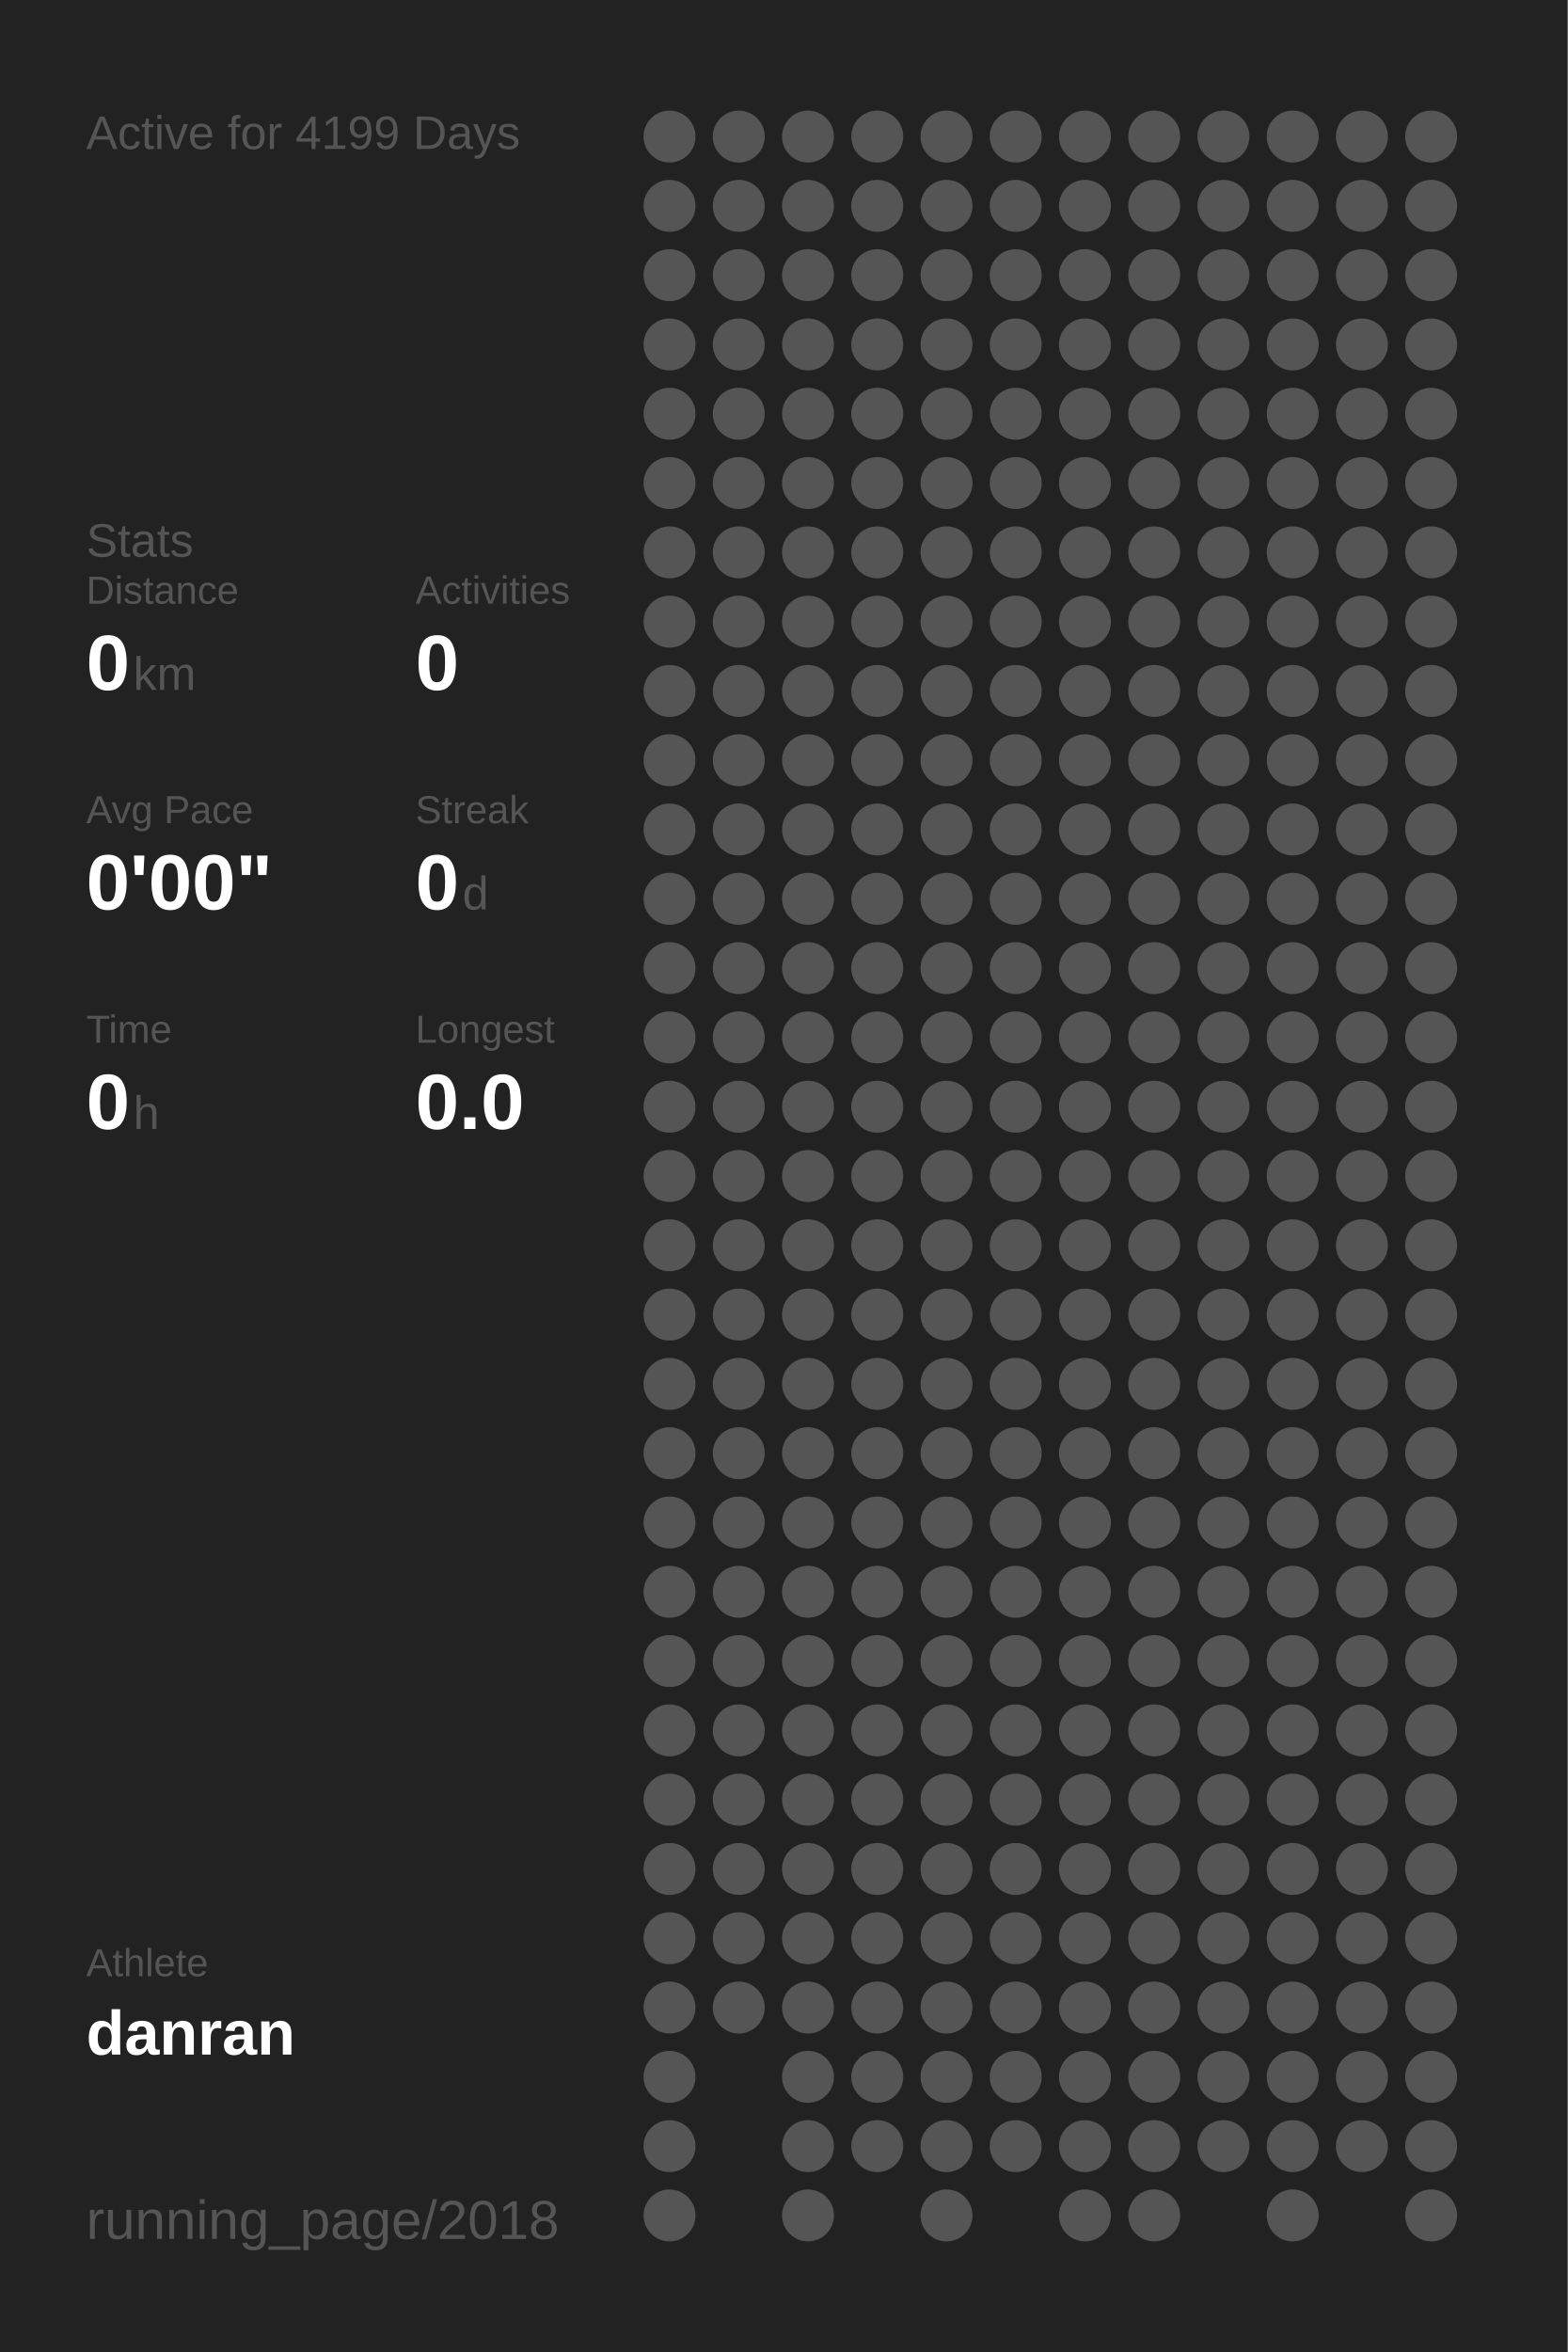
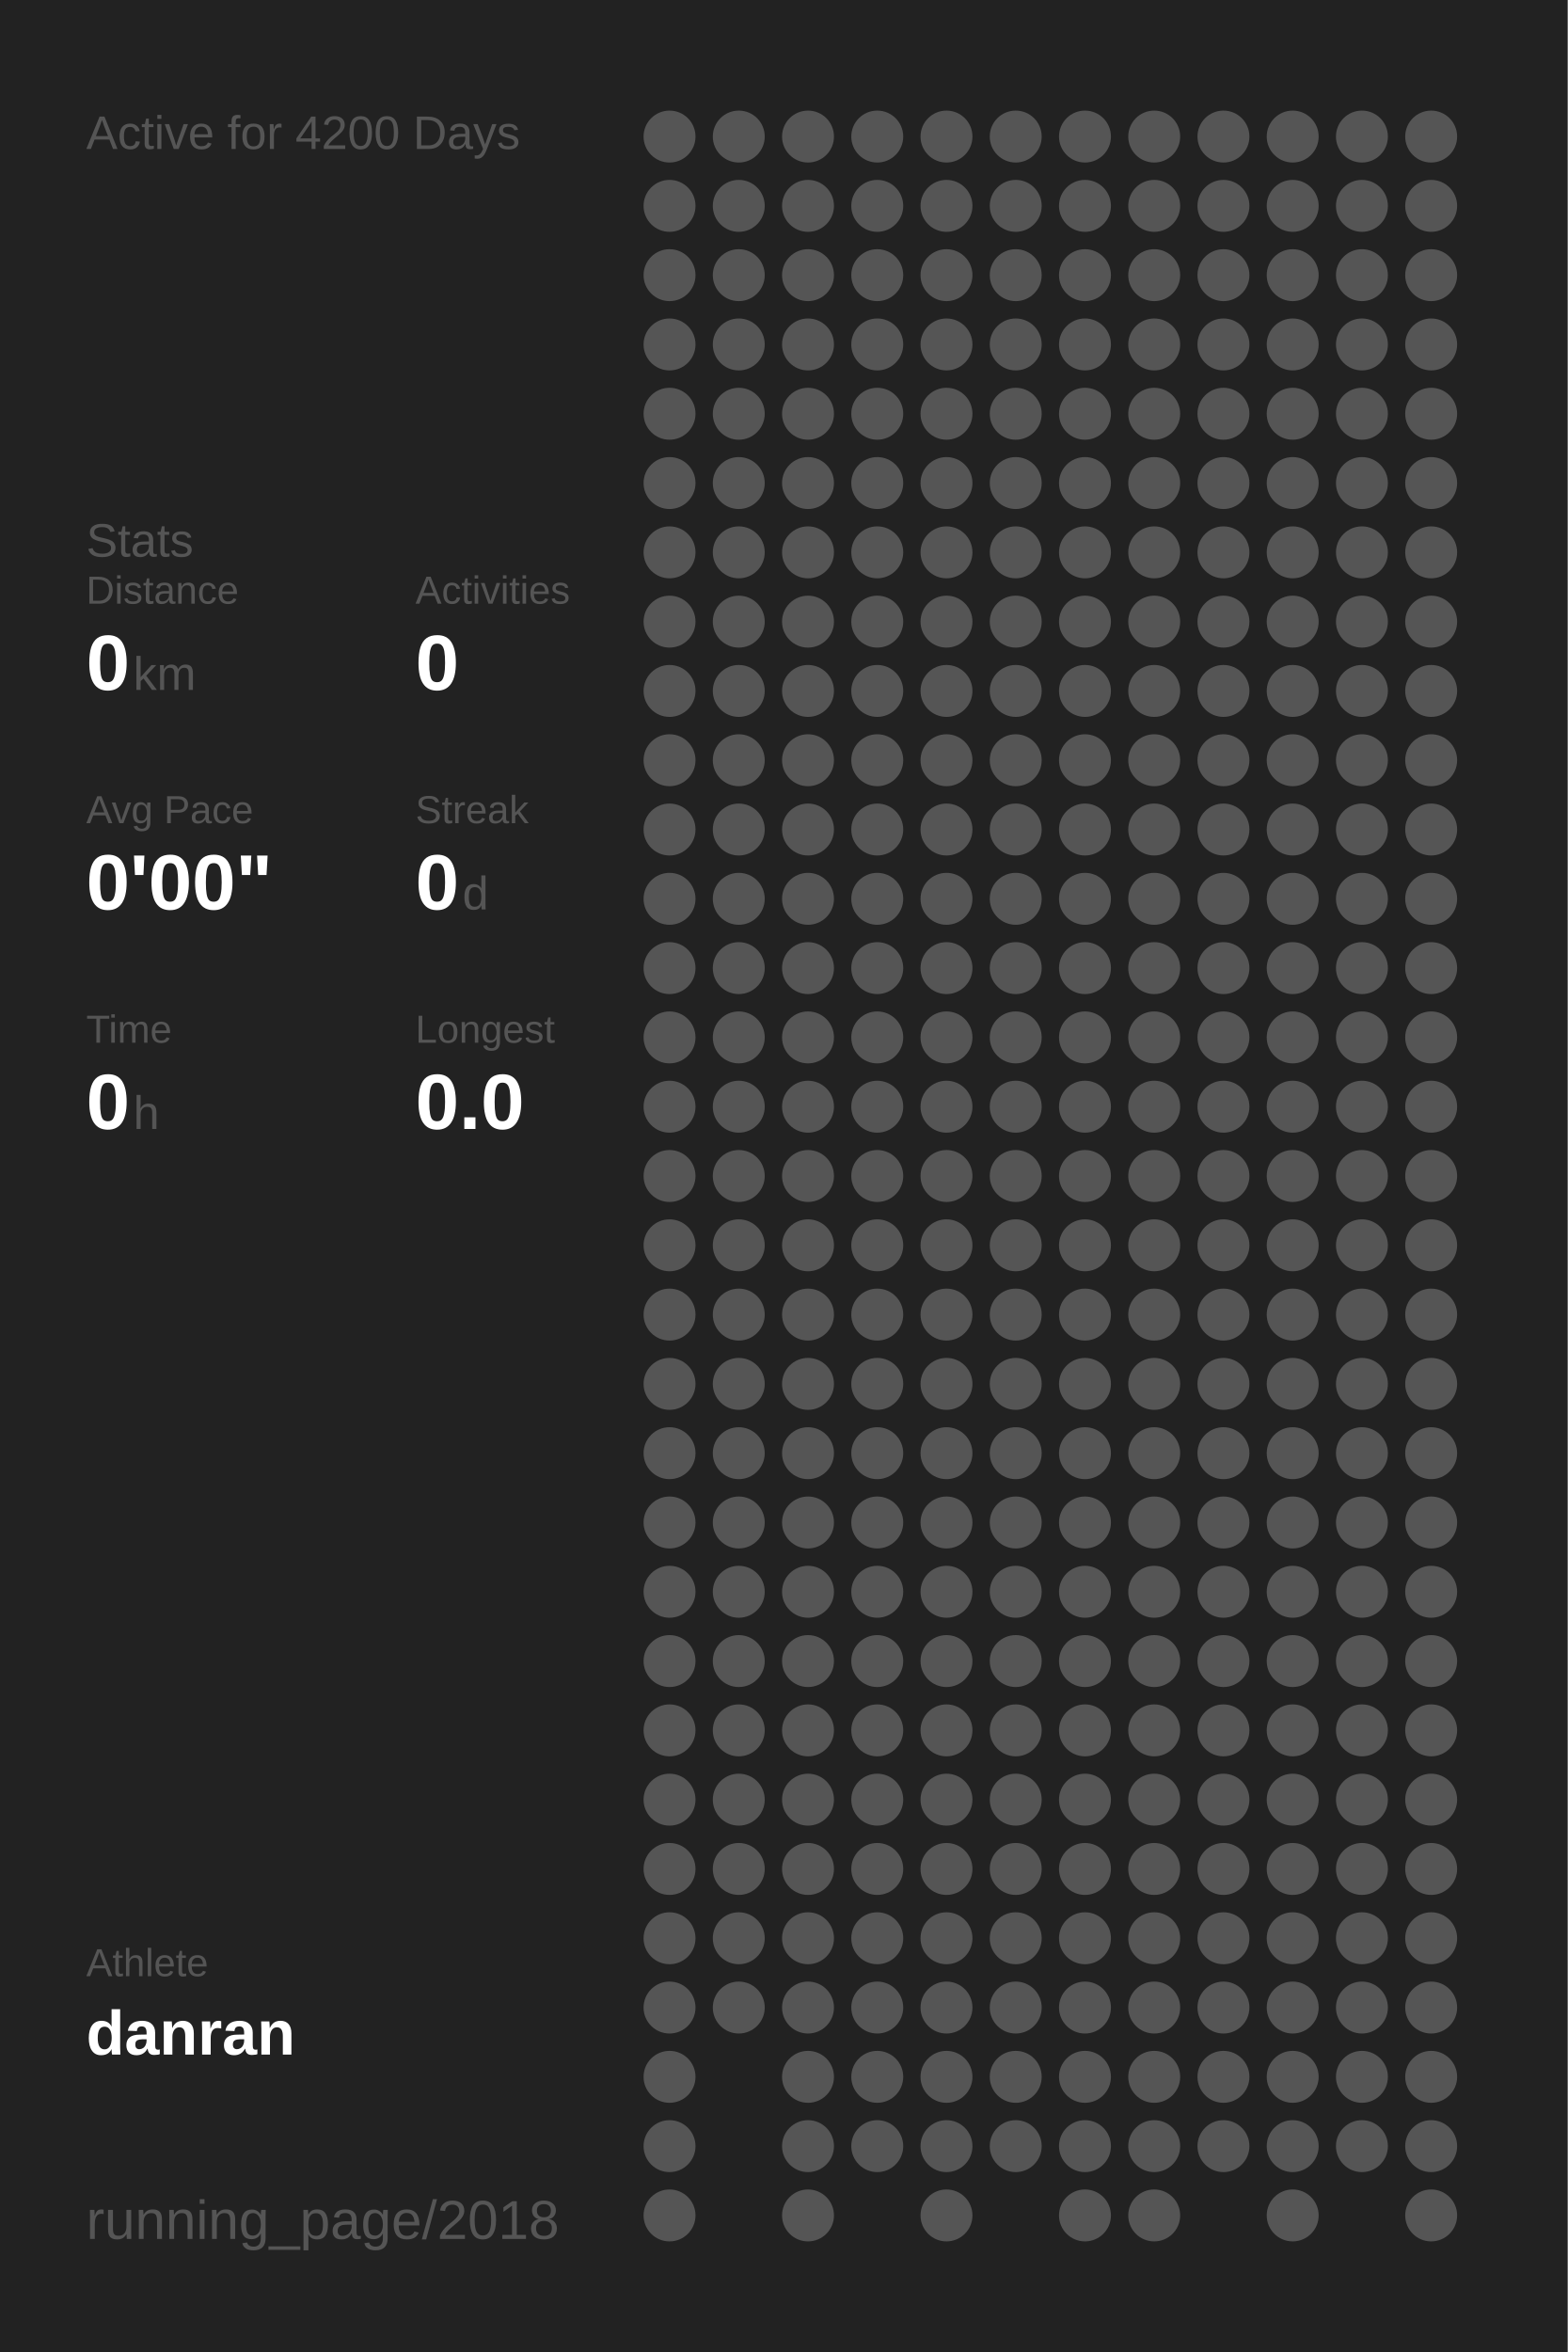
<svg xmlns="http://www.w3.org/2000/svg" baseProfile="full" height="300mm" version="1.1" viewBox="0,0,200,300" width="200mm">
  <defs />
  <rect fill="#222222" height="300" width="200" x="0" y="0" />
-   <text fill="#555555" style="font-size:6px; font-family:Arial;" x="11" y="19">Active for 4199 Days</text>
+   <text fill="#555555" style="font-size:6px; font-family:Arial;" x="11" y="19">Active for 4200 Days</text>
  <text fill="#555555" style="font-size:6px; font-family:Arial;" x="11" y="71">Stats</text>
  <text fill="#555555" style="font-size:5px; font-family:Arial;" x="11" y="77">Distance</text>
  <text fill="#FFFFFF" style="font-size:10px; font-family:Arial; font-weight:bold;" x="11" y="88">0</text>
  <text fill="#555555" style="font-size:6px; font-family:Arial;" x="17" y="88">km</text>
  <text fill="#555555" style="font-size:5px; font-family:Arial;" x="53" y="77">Activities</text>
  <text fill="#FFFFFF" style="font-size:10px; font-family:Arial; font-weight:bold;" x="53" y="88">0</text>
  <text fill="#555555" style="font-size:5px; font-family:Arial;" x="11" y="105">Avg Pace</text>
  <text fill="#FFFFFF" style="font-size:10px; font-family:Arial; font-weight:bold;" x="11" y="116">0'00"</text>
  <text fill="#555555" style="font-size:5px; font-family:Arial;" x="53" y="105">Streak</text>
  <text fill="#FFFFFF" style="font-size:10px; font-family:Arial; font-weight:bold;" x="53" y="116">0</text>
  <text fill="#555555" style="font-size:6px; font-family:Arial;" x="59" y="116">d</text>
  <text fill="#555555" style="font-size:5px; font-family:Arial;" x="11" y="133">Time</text>
  <text fill="#FFFFFF" style="font-size:10px; font-family:Arial; font-weight:bold;" x="11" y="144">0</text>
  <text fill="#555555" style="font-size:6px; font-family:Arial;" x="17" y="144">h</text>
  <text fill="#555555" style="font-size:5px; font-family:Arial;" x="53" y="133">Longest</text>
  <text fill="#FFFFFF" style="font-size:10px; font-family:Arial; font-weight:bold;" x="53" y="144">0.0</text>
  <text fill="#555555" style="font-size:5px; font-family:Arial;" x="11" y="252.065">Athlete</text>
  <text fill="#FFFFFF" style="font-size:8px; font-family:Arial; font-weight:bold;" x="11" y="262.065">danran</text>
  <text fill="#555555" style="font-size:7px; font-family:Arial;" x="11" y="285.581">running_page/2018</text>
  <circle cx="85.417" cy="17.419" fill="#555555" r="3.312" />
  <circle cx="85.417" cy="26.258" fill="#555555" r="3.312" />
  <circle cx="85.417" cy="35.097" fill="#555555" r="3.312" />
  <circle cx="85.417" cy="43.935" fill="#555555" r="3.312" />
  <circle cx="85.417" cy="52.774" fill="#555555" r="3.312" />
  <circle cx="85.417" cy="61.613" fill="#555555" r="3.312" />
  <circle cx="85.417" cy="70.452" fill="#555555" r="3.312" />
  <circle cx="85.417" cy="79.29" fill="#555555" r="3.312" />
  <circle cx="85.417" cy="88.129" fill="#555555" r="3.312" />
  <circle cx="85.417" cy="96.968" fill="#555555" r="3.312" />
  <circle cx="85.417" cy="105.806" fill="#555555" r="3.312" />
  <circle cx="85.417" cy="114.645" fill="#555555" r="3.312" />
  <circle cx="85.417" cy="123.484" fill="#555555" r="3.312" />
  <circle cx="85.417" cy="132.323" fill="#555555" r="3.312" />
  <circle cx="85.417" cy="141.161" fill="#555555" r="3.312" />
  <circle cx="85.417" cy="150" fill="#555555" r="3.312" />
  <circle cx="85.417" cy="158.839" fill="#555555" r="3.312" />
  <circle cx="85.417" cy="167.677" fill="#555555" r="3.312" />
  <circle cx="85.417" cy="176.516" fill="#555555" r="3.312" />
  <circle cx="85.417" cy="185.355" fill="#555555" r="3.312" />
  <circle cx="85.417" cy="194.194" fill="#555555" r="3.312" />
  <circle cx="85.417" cy="203.032" fill="#555555" r="3.312" />
  <circle cx="85.417" cy="211.871" fill="#555555" r="3.312" />
  <circle cx="85.417" cy="220.71" fill="#555555" r="3.312" />
  <circle cx="85.417" cy="229.548" fill="#555555" r="3.312" />
  <circle cx="85.417" cy="238.387" fill="#555555" r="3.312" />
  <circle cx="85.417" cy="247.226" fill="#555555" r="3.312" />
  <circle cx="85.417" cy="256.065" fill="#555555" r="3.312" />
  <circle cx="85.417" cy="264.903" fill="#555555" r="3.312" />
  <circle cx="85.417" cy="273.742" fill="#555555" r="3.312" />
  <circle cx="85.417" cy="282.581" fill="#555555" r="3.312" />
  <circle cx="94.25" cy="17.419" fill="#555555" r="3.312" />
  <circle cx="94.25" cy="26.258" fill="#555555" r="3.312" />
  <circle cx="94.25" cy="35.097" fill="#555555" r="3.312" />
  <circle cx="94.25" cy="43.935" fill="#555555" r="3.312" />
  <circle cx="94.25" cy="52.774" fill="#555555" r="3.312" />
  <circle cx="94.25" cy="61.613" fill="#555555" r="3.312" />
  <circle cx="94.25" cy="70.452" fill="#555555" r="3.312" />
  <circle cx="94.25" cy="79.29" fill="#555555" r="3.312" />
  <circle cx="94.25" cy="88.129" fill="#555555" r="3.312" />
  <circle cx="94.25" cy="96.968" fill="#555555" r="3.312" />
  <circle cx="94.25" cy="105.806" fill="#555555" r="3.312" />
  <circle cx="94.25" cy="114.645" fill="#555555" r="3.312" />
  <circle cx="94.25" cy="123.484" fill="#555555" r="3.312" />
  <circle cx="94.25" cy="132.323" fill="#555555" r="3.312" />
  <circle cx="94.25" cy="141.161" fill="#555555" r="3.312" />
  <circle cx="94.25" cy="150" fill="#555555" r="3.312" />
  <circle cx="94.25" cy="158.839" fill="#555555" r="3.312" />
  <circle cx="94.25" cy="167.677" fill="#555555" r="3.312" />
  <circle cx="94.25" cy="176.516" fill="#555555" r="3.312" />
  <circle cx="94.25" cy="185.355" fill="#555555" r="3.312" />
  <circle cx="94.25" cy="194.194" fill="#555555" r="3.312" />
  <circle cx="94.25" cy="203.032" fill="#555555" r="3.312" />
  <circle cx="94.25" cy="211.871" fill="#555555" r="3.312" />
  <circle cx="94.25" cy="220.71" fill="#555555" r="3.312" />
  <circle cx="94.25" cy="229.548" fill="#555555" r="3.312" />
  <circle cx="94.25" cy="238.387" fill="#555555" r="3.312" />
  <circle cx="94.25" cy="247.226" fill="#555555" r="3.312" />
  <circle cx="94.25" cy="256.065" fill="#555555" r="3.312" />
  <circle cx="103.083" cy="17.419" fill="#555555" r="3.312" />
  <circle cx="103.083" cy="26.258" fill="#555555" r="3.312" />
  <circle cx="103.083" cy="35.097" fill="#555555" r="3.312" />
  <circle cx="103.083" cy="43.935" fill="#555555" r="3.312" />
  <circle cx="103.083" cy="52.774" fill="#555555" r="3.312" />
  <circle cx="103.083" cy="61.613" fill="#555555" r="3.312" />
  <circle cx="103.083" cy="70.452" fill="#555555" r="3.312" />
  <circle cx="103.083" cy="79.29" fill="#555555" r="3.312" />
  <circle cx="103.083" cy="88.129" fill="#555555" r="3.312" />
  <circle cx="103.083" cy="96.968" fill="#555555" r="3.312" />
  <circle cx="103.083" cy="105.806" fill="#555555" r="3.312" />
  <circle cx="103.083" cy="114.645" fill="#555555" r="3.312" />
  <circle cx="103.083" cy="123.484" fill="#555555" r="3.312" />
  <circle cx="103.083" cy="132.323" fill="#555555" r="3.312" />
  <circle cx="103.083" cy="141.161" fill="#555555" r="3.312" />
  <circle cx="103.083" cy="150" fill="#555555" r="3.312" />
  <circle cx="103.083" cy="158.839" fill="#555555" r="3.312" />
  <circle cx="103.083" cy="167.677" fill="#555555" r="3.312" />
  <circle cx="103.083" cy="176.516" fill="#555555" r="3.312" />
  <circle cx="103.083" cy="185.355" fill="#555555" r="3.312" />
  <circle cx="103.083" cy="194.194" fill="#555555" r="3.312" />
  <circle cx="103.083" cy="203.032" fill="#555555" r="3.312" />
  <circle cx="103.083" cy="211.871" fill="#555555" r="3.312" />
  <circle cx="103.083" cy="220.71" fill="#555555" r="3.312" />
  <circle cx="103.083" cy="229.548" fill="#555555" r="3.312" />
  <circle cx="103.083" cy="238.387" fill="#555555" r="3.312" />
  <circle cx="103.083" cy="247.226" fill="#555555" r="3.312" />
  <circle cx="103.083" cy="256.065" fill="#555555" r="3.312" />
  <circle cx="103.083" cy="264.903" fill="#555555" r="3.312" />
  <circle cx="103.083" cy="273.742" fill="#555555" r="3.312" />
  <circle cx="103.083" cy="282.581" fill="#555555" r="3.312" />
  <circle cx="111.917" cy="17.419" fill="#555555" r="3.312" />
  <circle cx="111.917" cy="26.258" fill="#555555" r="3.312" />
  <circle cx="111.917" cy="35.097" fill="#555555" r="3.312" />
  <circle cx="111.917" cy="43.935" fill="#555555" r="3.312" />
  <circle cx="111.917" cy="52.774" fill="#555555" r="3.312" />
  <circle cx="111.917" cy="61.613" fill="#555555" r="3.312" />
  <circle cx="111.917" cy="70.452" fill="#555555" r="3.312" />
  <circle cx="111.917" cy="79.29" fill="#555555" r="3.312" />
  <circle cx="111.917" cy="88.129" fill="#555555" r="3.312" />
  <circle cx="111.917" cy="96.968" fill="#555555" r="3.312" />
  <circle cx="111.917" cy="105.806" fill="#555555" r="3.312" />
  <circle cx="111.917" cy="114.645" fill="#555555" r="3.312" />
  <circle cx="111.917" cy="123.484" fill="#555555" r="3.312" />
  <circle cx="111.917" cy="132.323" fill="#555555" r="3.312" />
  <circle cx="111.917" cy="141.161" fill="#555555" r="3.312" />
  <circle cx="111.917" cy="150" fill="#555555" r="3.312" />
  <circle cx="111.917" cy="158.839" fill="#555555" r="3.312" />
  <circle cx="111.917" cy="167.677" fill="#555555" r="3.312" />
  <circle cx="111.917" cy="176.516" fill="#555555" r="3.312" />
  <circle cx="111.917" cy="185.355" fill="#555555" r="3.312" />
  <circle cx="111.917" cy="194.194" fill="#555555" r="3.312" />
  <circle cx="111.917" cy="203.032" fill="#555555" r="3.312" />
  <circle cx="111.917" cy="211.871" fill="#555555" r="3.312" />
  <circle cx="111.917" cy="220.71" fill="#555555" r="3.312" />
  <circle cx="111.917" cy="229.548" fill="#555555" r="3.312" />
  <circle cx="111.917" cy="238.387" fill="#555555" r="3.312" />
  <circle cx="111.917" cy="247.226" fill="#555555" r="3.312" />
  <circle cx="111.917" cy="256.065" fill="#555555" r="3.312" />
  <circle cx="111.917" cy="264.903" fill="#555555" r="3.312" />
  <circle cx="111.917" cy="273.742" fill="#555555" r="3.312" />
  <circle cx="120.75" cy="17.419" fill="#555555" r="3.312" />
  <circle cx="120.75" cy="26.258" fill="#555555" r="3.312" />
  <circle cx="120.75" cy="35.097" fill="#555555" r="3.312" />
  <circle cx="120.75" cy="43.935" fill="#555555" r="3.312" />
  <circle cx="120.75" cy="52.774" fill="#555555" r="3.312" />
  <circle cx="120.75" cy="61.613" fill="#555555" r="3.312" />
  <circle cx="120.75" cy="70.452" fill="#555555" r="3.312" />
  <circle cx="120.75" cy="79.29" fill="#555555" r="3.312" />
  <circle cx="120.75" cy="88.129" fill="#555555" r="3.312" />
  <circle cx="120.75" cy="96.968" fill="#555555" r="3.312" />
  <circle cx="120.75" cy="105.806" fill="#555555" r="3.312" />
  <circle cx="120.75" cy="114.645" fill="#555555" r="3.312" />
  <circle cx="120.75" cy="123.484" fill="#555555" r="3.312" />
  <circle cx="120.75" cy="132.323" fill="#555555" r="3.312" />
  <circle cx="120.75" cy="141.161" fill="#555555" r="3.312" />
  <circle cx="120.75" cy="150" fill="#555555" r="3.312" />
  <circle cx="120.75" cy="158.839" fill="#555555" r="3.312" />
  <circle cx="120.75" cy="167.677" fill="#555555" r="3.312" />
  <circle cx="120.75" cy="176.516" fill="#555555" r="3.312" />
  <circle cx="120.75" cy="185.355" fill="#555555" r="3.312" />
  <circle cx="120.75" cy="194.194" fill="#555555" r="3.312" />
  <circle cx="120.75" cy="203.032" fill="#555555" r="3.312" />
  <circle cx="120.75" cy="211.871" fill="#555555" r="3.312" />
  <circle cx="120.75" cy="220.71" fill="#555555" r="3.312" />
  <circle cx="120.75" cy="229.548" fill="#555555" r="3.312" />
  <circle cx="120.75" cy="238.387" fill="#555555" r="3.312" />
  <circle cx="120.75" cy="247.226" fill="#555555" r="3.312" />
  <circle cx="120.75" cy="256.065" fill="#555555" r="3.312" />
  <circle cx="120.75" cy="264.903" fill="#555555" r="3.312" />
  <circle cx="120.75" cy="273.742" fill="#555555" r="3.312" />
  <circle cx="120.75" cy="282.581" fill="#555555" r="3.312" />
  <circle cx="129.583" cy="17.419" fill="#555555" r="3.312" />
  <circle cx="129.583" cy="26.258" fill="#555555" r="3.312" />
  <circle cx="129.583" cy="35.097" fill="#555555" r="3.312" />
  <circle cx="129.583" cy="43.935" fill="#555555" r="3.312" />
  <circle cx="129.583" cy="52.774" fill="#555555" r="3.312" />
  <circle cx="129.583" cy="61.613" fill="#555555" r="3.312" />
  <circle cx="129.583" cy="70.452" fill="#555555" r="3.312" />
  <circle cx="129.583" cy="79.29" fill="#555555" r="3.312" />
  <circle cx="129.583" cy="88.129" fill="#555555" r="3.312" />
  <circle cx="129.583" cy="96.968" fill="#555555" r="3.312" />
  <circle cx="129.583" cy="105.806" fill="#555555" r="3.312" />
  <circle cx="129.583" cy="114.645" fill="#555555" r="3.312" />
  <circle cx="129.583" cy="123.484" fill="#555555" r="3.312" />
  <circle cx="129.583" cy="132.323" fill="#555555" r="3.312" />
  <circle cx="129.583" cy="141.161" fill="#555555" r="3.312" />
  <circle cx="129.583" cy="150" fill="#555555" r="3.312" />
  <circle cx="129.583" cy="158.839" fill="#555555" r="3.312" />
  <circle cx="129.583" cy="167.677" fill="#555555" r="3.312" />
  <circle cx="129.583" cy="176.516" fill="#555555" r="3.312" />
  <circle cx="129.583" cy="185.355" fill="#555555" r="3.312" />
  <circle cx="129.583" cy="194.194" fill="#555555" r="3.312" />
  <circle cx="129.583" cy="203.032" fill="#555555" r="3.312" />
  <circle cx="129.583" cy="211.871" fill="#555555" r="3.312" />
  <circle cx="129.583" cy="220.71" fill="#555555" r="3.312" />
  <circle cx="129.583" cy="229.548" fill="#555555" r="3.312" />
  <circle cx="129.583" cy="238.387" fill="#555555" r="3.312" />
  <circle cx="129.583" cy="247.226" fill="#555555" r="3.312" />
  <circle cx="129.583" cy="256.065" fill="#555555" r="3.312" />
  <circle cx="129.583" cy="264.903" fill="#555555" r="3.312" />
  <circle cx="129.583" cy="273.742" fill="#555555" r="3.312" />
  <circle cx="138.417" cy="17.419" fill="#555555" r="3.312" />
  <circle cx="138.417" cy="26.258" fill="#555555" r="3.312" />
  <circle cx="138.417" cy="35.097" fill="#555555" r="3.312" />
  <circle cx="138.417" cy="43.935" fill="#555555" r="3.312" />
  <circle cx="138.417" cy="52.774" fill="#555555" r="3.312" />
  <circle cx="138.417" cy="61.613" fill="#555555" r="3.312" />
  <circle cx="138.417" cy="70.452" fill="#555555" r="3.312" />
  <circle cx="138.417" cy="79.29" fill="#555555" r="3.312" />
  <circle cx="138.417" cy="88.129" fill="#555555" r="3.312" />
  <circle cx="138.417" cy="96.968" fill="#555555" r="3.312" />
  <circle cx="138.417" cy="105.806" fill="#555555" r="3.312" />
  <circle cx="138.417" cy="114.645" fill="#555555" r="3.312" />
  <circle cx="138.417" cy="123.484" fill="#555555" r="3.312" />
  <circle cx="138.417" cy="132.323" fill="#555555" r="3.312" />
  <circle cx="138.417" cy="141.161" fill="#555555" r="3.312" />
  <circle cx="138.417" cy="150" fill="#555555" r="3.312" />
  <circle cx="138.417" cy="158.839" fill="#555555" r="3.312" />
  <circle cx="138.417" cy="167.677" fill="#555555" r="3.312" />
  <circle cx="138.417" cy="176.516" fill="#555555" r="3.312" />
  <circle cx="138.417" cy="185.355" fill="#555555" r="3.312" />
  <circle cx="138.417" cy="194.194" fill="#555555" r="3.312" />
  <circle cx="138.417" cy="203.032" fill="#555555" r="3.312" />
  <circle cx="138.417" cy="211.871" fill="#555555" r="3.312" />
  <circle cx="138.417" cy="220.71" fill="#555555" r="3.312" />
  <circle cx="138.417" cy="229.548" fill="#555555" r="3.312" />
  <circle cx="138.417" cy="238.387" fill="#555555" r="3.312" />
  <circle cx="138.417" cy="247.226" fill="#555555" r="3.312" />
  <circle cx="138.417" cy="256.065" fill="#555555" r="3.312" />
  <circle cx="138.417" cy="264.903" fill="#555555" r="3.312" />
  <circle cx="138.417" cy="273.742" fill="#555555" r="3.312" />
  <circle cx="138.417" cy="282.581" fill="#555555" r="3.312" />
  <circle cx="147.25" cy="17.419" fill="#555555" r="3.312" />
  <circle cx="147.25" cy="26.258" fill="#555555" r="3.312" />
  <circle cx="147.25" cy="35.097" fill="#555555" r="3.312" />
  <circle cx="147.25" cy="43.935" fill="#555555" r="3.312" />
  <circle cx="147.25" cy="52.774" fill="#555555" r="3.312" />
  <circle cx="147.25" cy="61.613" fill="#555555" r="3.312" />
  <circle cx="147.25" cy="70.452" fill="#555555" r="3.312" />
  <circle cx="147.25" cy="79.29" fill="#555555" r="3.312" />
  <circle cx="147.25" cy="88.129" fill="#555555" r="3.312" />
  <circle cx="147.25" cy="96.968" fill="#555555" r="3.312" />
  <circle cx="147.25" cy="105.806" fill="#555555" r="3.312" />
  <circle cx="147.25" cy="114.645" fill="#555555" r="3.312" />
  <circle cx="147.25" cy="123.484" fill="#555555" r="3.312" />
  <circle cx="147.25" cy="132.323" fill="#555555" r="3.312" />
  <circle cx="147.25" cy="141.161" fill="#555555" r="3.312" />
  <circle cx="147.25" cy="150" fill="#555555" r="3.312" />
  <circle cx="147.25" cy="158.839" fill="#555555" r="3.312" />
  <circle cx="147.25" cy="167.677" fill="#555555" r="3.312" />
  <circle cx="147.25" cy="176.516" fill="#555555" r="3.312" />
  <circle cx="147.25" cy="185.355" fill="#555555" r="3.312" />
  <circle cx="147.25" cy="194.194" fill="#555555" r="3.312" />
  <circle cx="147.25" cy="203.032" fill="#555555" r="3.312" />
  <circle cx="147.25" cy="211.871" fill="#555555" r="3.312" />
  <circle cx="147.25" cy="220.71" fill="#555555" r="3.312" />
  <circle cx="147.25" cy="229.548" fill="#555555" r="3.312" />
  <circle cx="147.25" cy="238.387" fill="#555555" r="3.312" />
  <circle cx="147.25" cy="247.226" fill="#555555" r="3.312" />
  <circle cx="147.25" cy="256.065" fill="#555555" r="3.312" />
  <circle cx="147.25" cy="264.903" fill="#555555" r="3.312" />
  <circle cx="147.25" cy="273.742" fill="#555555" r="3.312" />
  <circle cx="147.25" cy="282.581" fill="#555555" r="3.312" />
  <circle cx="156.083" cy="17.419" fill="#555555" r="3.312" />
  <circle cx="156.083" cy="26.258" fill="#555555" r="3.312" />
  <circle cx="156.083" cy="35.097" fill="#555555" r="3.312" />
  <circle cx="156.083" cy="43.935" fill="#555555" r="3.312" />
  <circle cx="156.083" cy="52.774" fill="#555555" r="3.312" />
  <circle cx="156.083" cy="61.613" fill="#555555" r="3.312" />
  <circle cx="156.083" cy="70.452" fill="#555555" r="3.312" />
  <circle cx="156.083" cy="79.29" fill="#555555" r="3.312" />
  <circle cx="156.083" cy="88.129" fill="#555555" r="3.312" />
  <circle cx="156.083" cy="96.968" fill="#555555" r="3.312" />
  <circle cx="156.083" cy="105.806" fill="#555555" r="3.312" />
  <circle cx="156.083" cy="114.645" fill="#555555" r="3.312" />
  <circle cx="156.083" cy="123.484" fill="#555555" r="3.312" />
  <circle cx="156.083" cy="132.323" fill="#555555" r="3.312" />
  <circle cx="156.083" cy="141.161" fill="#555555" r="3.312" />
  <circle cx="156.083" cy="150" fill="#555555" r="3.312" />
  <circle cx="156.083" cy="158.839" fill="#555555" r="3.312" />
  <circle cx="156.083" cy="167.677" fill="#555555" r="3.312" />
  <circle cx="156.083" cy="176.516" fill="#555555" r="3.312" />
  <circle cx="156.083" cy="185.355" fill="#555555" r="3.312" />
  <circle cx="156.083" cy="194.194" fill="#555555" r="3.312" />
  <circle cx="156.083" cy="203.032" fill="#555555" r="3.312" />
  <circle cx="156.083" cy="211.871" fill="#555555" r="3.312" />
  <circle cx="156.083" cy="220.71" fill="#555555" r="3.312" />
  <circle cx="156.083" cy="229.548" fill="#555555" r="3.312" />
  <circle cx="156.083" cy="238.387" fill="#555555" r="3.312" />
  <circle cx="156.083" cy="247.226" fill="#555555" r="3.312" />
  <circle cx="156.083" cy="256.065" fill="#555555" r="3.312" />
  <circle cx="156.083" cy="264.903" fill="#555555" r="3.312" />
  <circle cx="156.083" cy="273.742" fill="#555555" r="3.312" />
  <circle cx="164.917" cy="17.419" fill="#555555" r="3.312" />
  <circle cx="164.917" cy="26.258" fill="#555555" r="3.312" />
  <circle cx="164.917" cy="35.097" fill="#555555" r="3.312" />
  <circle cx="164.917" cy="43.935" fill="#555555" r="3.312" />
  <circle cx="164.917" cy="52.774" fill="#555555" r="3.312" />
  <circle cx="164.917" cy="61.613" fill="#555555" r="3.312" />
  <circle cx="164.917" cy="70.452" fill="#555555" r="3.312" />
  <circle cx="164.917" cy="79.29" fill="#555555" r="3.312" />
  <circle cx="164.917" cy="88.129" fill="#555555" r="3.312" />
  <circle cx="164.917" cy="96.968" fill="#555555" r="3.312" />
  <circle cx="164.917" cy="105.806" fill="#555555" r="3.312" />
  <circle cx="164.917" cy="114.645" fill="#555555" r="3.312" />
  <circle cx="164.917" cy="123.484" fill="#555555" r="3.312" />
  <circle cx="164.917" cy="132.323" fill="#555555" r="3.312" />
  <circle cx="164.917" cy="141.161" fill="#555555" r="3.312" />
  <circle cx="164.917" cy="150" fill="#555555" r="3.312" />
  <circle cx="164.917" cy="158.839" fill="#555555" r="3.312" />
  <circle cx="164.917" cy="167.677" fill="#555555" r="3.312" />
  <circle cx="164.917" cy="176.516" fill="#555555" r="3.312" />
  <circle cx="164.917" cy="185.355" fill="#555555" r="3.312" />
  <circle cx="164.917" cy="194.194" fill="#555555" r="3.312" />
  <circle cx="164.917" cy="203.032" fill="#555555" r="3.312" />
  <circle cx="164.917" cy="211.871" fill="#555555" r="3.312" />
  <circle cx="164.917" cy="220.71" fill="#555555" r="3.312" />
  <circle cx="164.917" cy="229.548" fill="#555555" r="3.312" />
  <circle cx="164.917" cy="238.387" fill="#555555" r="3.312" />
  <circle cx="164.917" cy="247.226" fill="#555555" r="3.312" />
  <circle cx="164.917" cy="256.065" fill="#555555" r="3.312" />
  <circle cx="164.917" cy="264.903" fill="#555555" r="3.312" />
  <circle cx="164.917" cy="273.742" fill="#555555" r="3.312" />
  <circle cx="164.917" cy="282.581" fill="#555555" r="3.312" />
  <circle cx="173.75" cy="17.419" fill="#555555" r="3.312" />
  <circle cx="173.75" cy="26.258" fill="#555555" r="3.312" />
  <circle cx="173.75" cy="35.097" fill="#555555" r="3.312" />
  <circle cx="173.75" cy="43.935" fill="#555555" r="3.312" />
  <circle cx="173.75" cy="52.774" fill="#555555" r="3.312" />
  <circle cx="173.75" cy="61.613" fill="#555555" r="3.312" />
  <circle cx="173.75" cy="70.452" fill="#555555" r="3.312" />
  <circle cx="173.75" cy="79.29" fill="#555555" r="3.312" />
  <circle cx="173.75" cy="88.129" fill="#555555" r="3.312" />
  <circle cx="173.75" cy="96.968" fill="#555555" r="3.312" />
  <circle cx="173.75" cy="105.806" fill="#555555" r="3.312" />
  <circle cx="173.75" cy="114.645" fill="#555555" r="3.312" />
  <circle cx="173.75" cy="123.484" fill="#555555" r="3.312" />
  <circle cx="173.75" cy="132.323" fill="#555555" r="3.312" />
  <circle cx="173.75" cy="141.161" fill="#555555" r="3.312" />
  <circle cx="173.75" cy="150" fill="#555555" r="3.312" />
  <circle cx="173.75" cy="158.839" fill="#555555" r="3.312" />
  <circle cx="173.75" cy="167.677" fill="#555555" r="3.312" />
  <circle cx="173.75" cy="176.516" fill="#555555" r="3.312" />
  <circle cx="173.75" cy="185.355" fill="#555555" r="3.312" />
  <circle cx="173.75" cy="194.194" fill="#555555" r="3.312" />
  <circle cx="173.75" cy="203.032" fill="#555555" r="3.312" />
  <circle cx="173.75" cy="211.871" fill="#555555" r="3.312" />
  <circle cx="173.75" cy="220.71" fill="#555555" r="3.312" />
  <circle cx="173.75" cy="229.548" fill="#555555" r="3.312" />
  <circle cx="173.75" cy="238.387" fill="#555555" r="3.312" />
  <circle cx="173.75" cy="247.226" fill="#555555" r="3.312" />
  <circle cx="173.75" cy="256.065" fill="#555555" r="3.312" />
  <circle cx="173.75" cy="264.903" fill="#555555" r="3.312" />
  <circle cx="173.75" cy="273.742" fill="#555555" r="3.312" />
  <circle cx="182.583" cy="17.419" fill="#555555" r="3.312" />
  <circle cx="182.583" cy="26.258" fill="#555555" r="3.312" />
  <circle cx="182.583" cy="35.097" fill="#555555" r="3.312" />
  <circle cx="182.583" cy="43.935" fill="#555555" r="3.312" />
  <circle cx="182.583" cy="52.774" fill="#555555" r="3.312" />
  <circle cx="182.583" cy="61.613" fill="#555555" r="3.312" />
  <circle cx="182.583" cy="70.452" fill="#555555" r="3.312" />
  <circle cx="182.583" cy="79.29" fill="#555555" r="3.312" />
  <circle cx="182.583" cy="88.129" fill="#555555" r="3.312" />
  <circle cx="182.583" cy="96.968" fill="#555555" r="3.312" />
  <circle cx="182.583" cy="105.806" fill="#555555" r="3.312" />
  <circle cx="182.583" cy="114.645" fill="#555555" r="3.312" />
  <circle cx="182.583" cy="123.484" fill="#555555" r="3.312" />
  <circle cx="182.583" cy="132.323" fill="#555555" r="3.312" />
  <circle cx="182.583" cy="141.161" fill="#555555" r="3.312" />
  <circle cx="182.583" cy="150" fill="#555555" r="3.312" />
  <circle cx="182.583" cy="158.839" fill="#555555" r="3.312" />
  <circle cx="182.583" cy="167.677" fill="#555555" r="3.312" />
  <circle cx="182.583" cy="176.516" fill="#555555" r="3.312" />
  <circle cx="182.583" cy="185.355" fill="#555555" r="3.312" />
  <circle cx="182.583" cy="194.194" fill="#555555" r="3.312" />
  <circle cx="182.583" cy="203.032" fill="#555555" r="3.312" />
  <circle cx="182.583" cy="211.871" fill="#555555" r="3.312" />
  <circle cx="182.583" cy="220.71" fill="#555555" r="3.312" />
  <circle cx="182.583" cy="229.548" fill="#555555" r="3.312" />
  <circle cx="182.583" cy="238.387" fill="#555555" r="3.312" />
  <circle cx="182.583" cy="247.226" fill="#555555" r="3.312" />
  <circle cx="182.583" cy="256.065" fill="#555555" r="3.312" />
  <circle cx="182.583" cy="264.903" fill="#555555" r="3.312" />
  <circle cx="182.583" cy="273.742" fill="#555555" r="3.312" />
  <circle cx="182.583" cy="282.581" fill="#555555" r="3.312" />
</svg>
